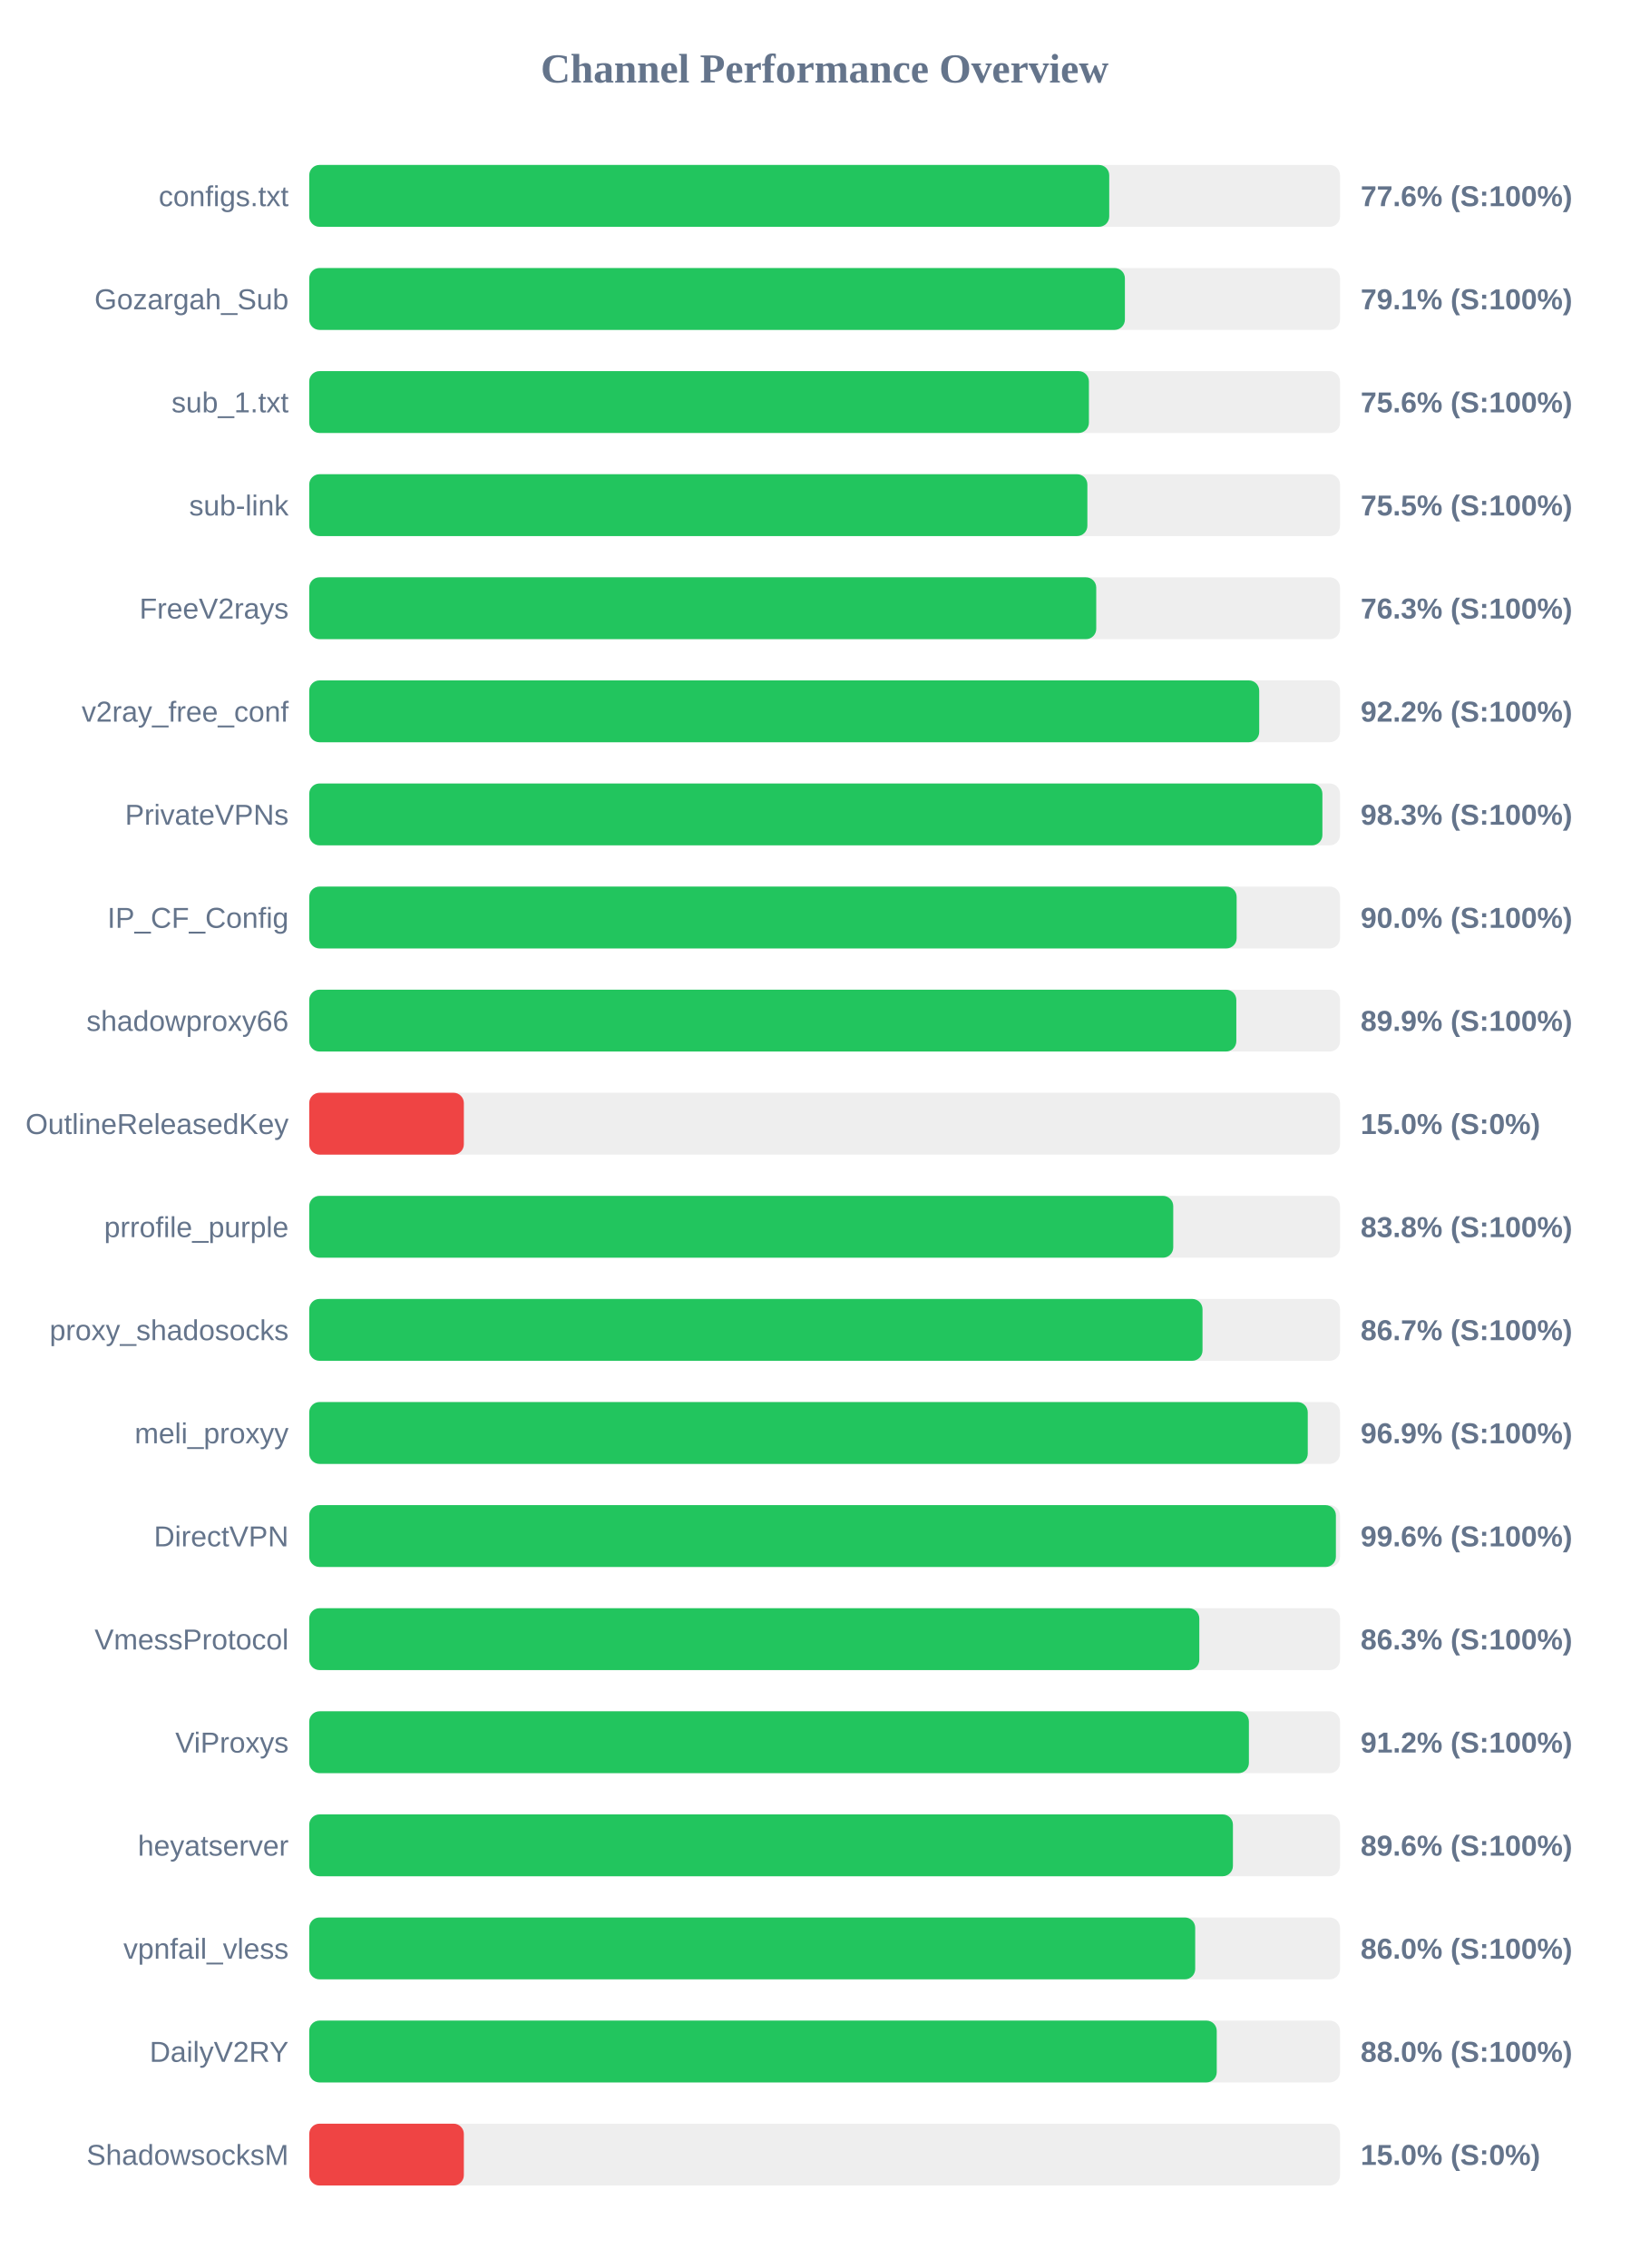
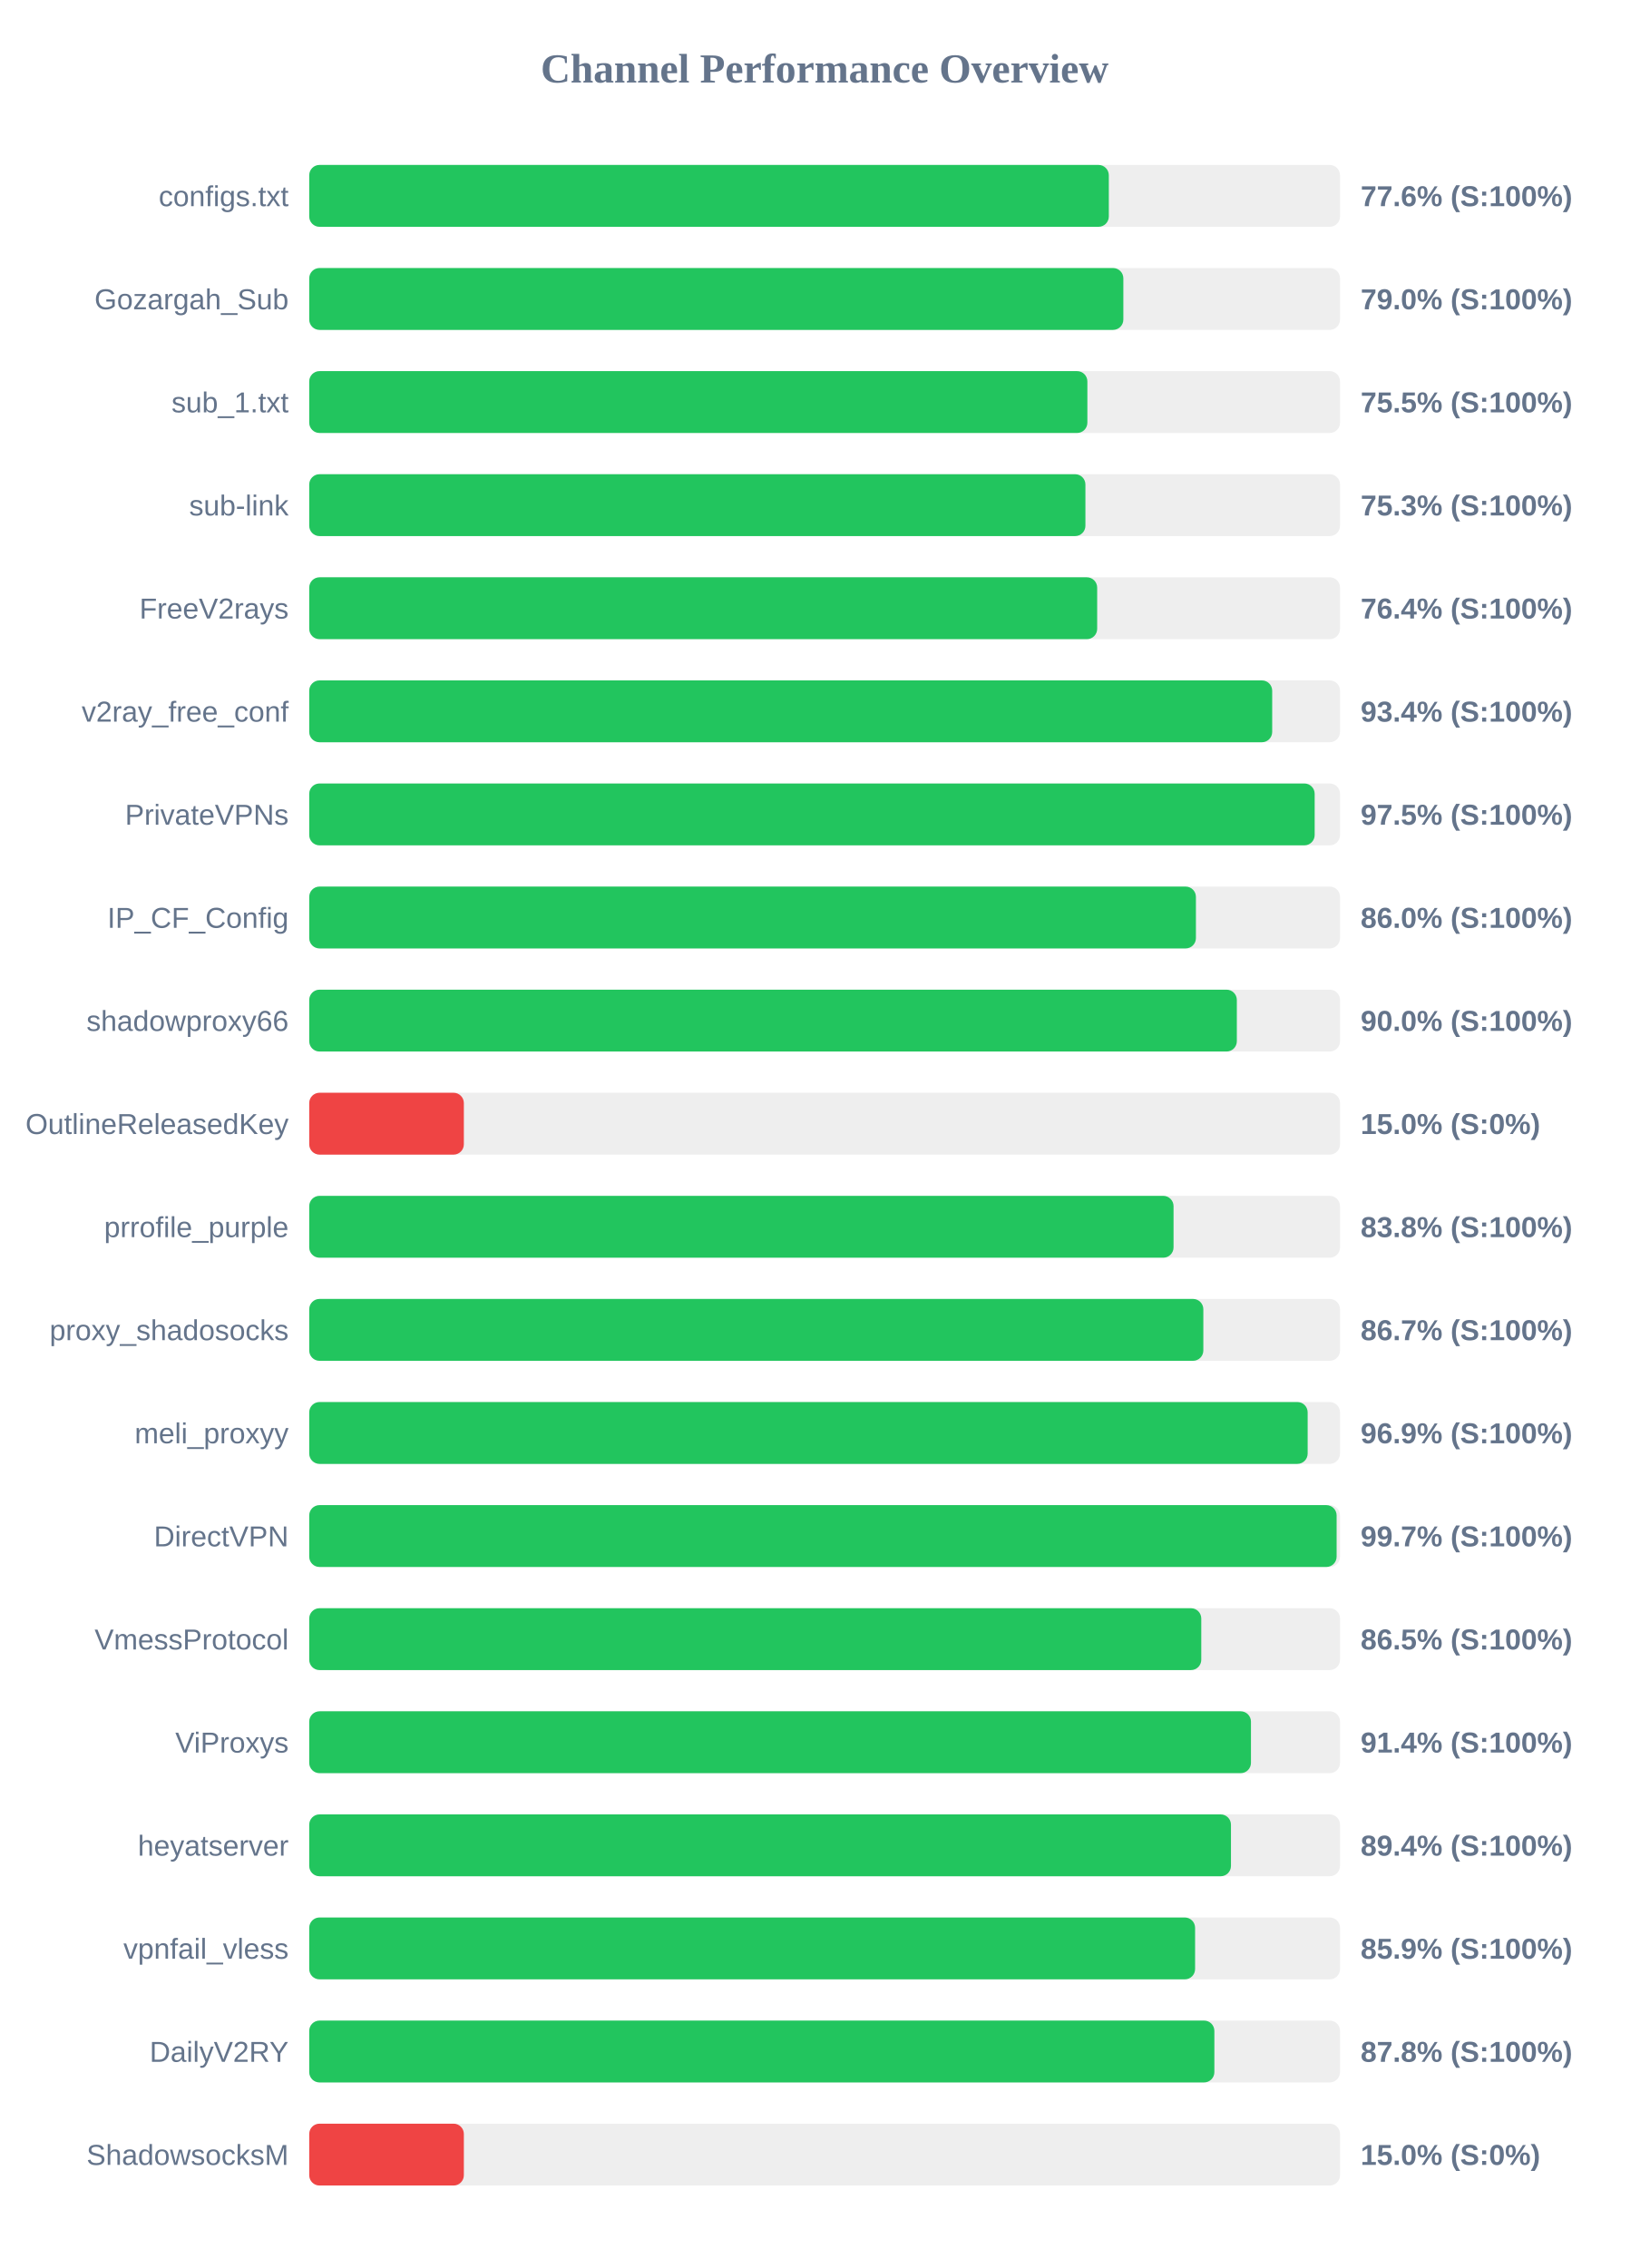
<svg xmlns="http://www.w3.org/2000/svg" width="800" height="1100" version="1.1">
  <style>
        .row { font: 14px Arial; fill: #64748b; }
        .score { font: bold 14px Arial; fill: #64748b; }
    </style>
  <text x="400" y="40" text-anchor="middle" font-size="20px" font-weight="bold" fill="#64748b">Channel Performance Overview</text>
  <rect x="150" y="80" width="500" height="30" fill="#eee" rx="5" />
-   <rect x="150" y="80" width="388.05" height="30" fill="#22c55e" rx="5" />
+   <rect x="150" y="80" width="387.85" height="30" fill="#22c55e" rx="5" />
  <text x="140" y="100" text-anchor="end" class="row">configs.txt</text>
  <text x="660" y="100" text-anchor="start" class="score">77.6% (S:100%)</text>
  <rect x="150" y="130" width="500" height="30" fill="#eee" rx="5" />
-   <rect x="150" y="130" width="395.65" height="30" fill="#22c55e" rx="5" />
+   <rect x="150" y="130" width="394.9" height="30" fill="#22c55e" rx="5" />
  <text x="140" y="150" text-anchor="end" class="row">Gozargah_Sub</text>
-   <text x="660" y="150" text-anchor="start" class="score">79.1% (S:100%)</text>
+   <text x="660" y="150" text-anchor="start" class="score">79.0% (S:100%)</text>
  <rect x="150" y="180" width="500" height="30" fill="#eee" rx="5" />
-   <rect x="150" y="180" width="378.2" height="30" fill="#22c55e" rx="5" />
+   <rect x="150" y="180" width="377.45" height="30" fill="#22c55e" rx="5" />
  <text x="140" y="200" text-anchor="end" class="row">sub_1.txt</text>
-   <text x="660" y="200" text-anchor="start" class="score">75.6% (S:100%)</text>
+   <text x="660" y="200" text-anchor="start" class="score">75.5% (S:100%)</text>
  <rect x="150" y="230" width="500" height="30" fill="#eee" rx="5" />
-   <rect x="150" y="230" width="377.45" height="30" fill="#22c55e" rx="5" />
+   <rect x="150" y="230" width="376.5" height="30" fill="#22c55e" rx="5" />
  <text x="140" y="250" text-anchor="end" class="row">sub-link</text>
-   <text x="660" y="250" text-anchor="start" class="score">75.5% (S:100%)</text>
+   <text x="660" y="250" text-anchor="start" class="score">75.3% (S:100%)</text>
  <rect x="150" y="280" width="500" height="30" fill="#eee" rx="5" />
-   <rect x="150" y="280" width="381.75" height="30" fill="#22c55e" rx="5" />
+   <rect x="150" y="280" width="382.2" height="30" fill="#22c55e" rx="5" />
  <text x="140" y="300" text-anchor="end" class="row">FreeV2rays</text>
-   <text x="660" y="300" text-anchor="start" class="score">76.3% (S:100%)</text>
+   <text x="660" y="300" text-anchor="start" class="score">76.4% (S:100%)</text>
  <rect x="150" y="330" width="500" height="30" fill="#eee" rx="5" />
-   <rect x="150" y="330" width="460.8" height="30" fill="#22c55e" rx="5" />
+   <rect x="150" y="330" width="467.1" height="30" fill="#22c55e" rx="5" />
  <text x="140" y="350" text-anchor="end" class="row">v2ray_free_conf</text>
-   <text x="660" y="350" text-anchor="start" class="score">92.2% (S:100%)</text>
+   <text x="660" y="350" text-anchor="start" class="score">93.4% (S:100%)</text>
  <rect x="150" y="380" width="500" height="30" fill="#eee" rx="5" />
-   <rect x="150" y="380" width="491.45" height="30" fill="#22c55e" rx="5" />
+   <rect x="150" y="380" width="487.7" height="30" fill="#22c55e" rx="5" />
  <text x="140" y="400" text-anchor="end" class="row">PrivateVPNs</text>
-   <text x="660" y="400" text-anchor="start" class="score">98.3% (S:100%)</text>
+   <text x="660" y="400" text-anchor="start" class="score">97.5% (S:100%)</text>
  <rect x="150" y="430" width="500" height="30" fill="#eee" rx="5" />
-   <rect x="150" y="430" width="449.85" height="30" fill="#22c55e" rx="5" />
+   <rect x="150" y="430" width="430.1" height="30" fill="#22c55e" rx="5" />
  <text x="140" y="450" text-anchor="end" class="row">IP_CF_Config</text>
-   <text x="660" y="450" text-anchor="start" class="score">90.0% (S:100%)</text>
+   <text x="660" y="450" text-anchor="start" class="score">86.0% (S:100%)</text>
  <rect x="150" y="480" width="500" height="30" fill="#eee" rx="5" />
-   <rect x="150" y="480" width="449.7" height="30" fill="#22c55e" rx="5" />
+   <rect x="150" y="480" width="449.95" height="30" fill="#22c55e" rx="5" />
  <text x="140" y="500" text-anchor="end" class="row">shadowproxy66</text>
-   <text x="660" y="500" text-anchor="start" class="score">89.9% (S:100%)</text>
+   <text x="660" y="500" text-anchor="start" class="score">90.0% (S:100%)</text>
  <rect x="150" y="530" width="500" height="30" fill="#eee" rx="5" />
  <rect x="150" y="530" width="75.0" height="30" fill="#ef4444" rx="5" />
  <text x="140" y="550" text-anchor="end" class="row">OutlineReleasedKey</text>
  <text x="660" y="550" text-anchor="start" class="score">15.0% (S:0%)</text>
  <rect x="150" y="580" width="500" height="30" fill="#eee" rx="5" />
-   <rect x="150" y="580" width="419.1" height="30" fill="#22c55e" rx="5" />
+   <rect x="150" y="580" width="419.25" height="30" fill="#22c55e" rx="5" />
  <text x="140" y="600" text-anchor="end" class="row">prrofile_purple</text>
  <text x="660" y="600" text-anchor="start" class="score">83.8% (S:100%)</text>
  <rect x="150" y="630" width="500" height="30" fill="#eee" rx="5" />
-   <rect x="150" y="630" width="433.3" height="30" fill="#22c55e" rx="5" />
+   <rect x="150" y="630" width="433.7" height="30" fill="#22c55e" rx="5" />
  <text x="140" y="650" text-anchor="end" class="row">proxy_shadosocks</text>
  <text x="660" y="650" text-anchor="start" class="score">86.7% (S:100%)</text>
  <rect x="150" y="680" width="500" height="30" fill="#eee" rx="5" />
-   <rect x="150" y="680" width="484.35" height="30" fill="#22c55e" rx="5" />
+   <rect x="150" y="680" width="484.3" height="30" fill="#22c55e" rx="5" />
  <text x="140" y="700" text-anchor="end" class="row">meli_proxyy</text>
  <text x="660" y="700" text-anchor="start" class="score">96.9% (S:100%)</text>
  <rect x="150" y="730" width="500" height="30" fill="#eee" rx="5" />
-   <rect x="150" y="730" width="498.0" height="30" fill="#22c55e" rx="5" />
+   <rect x="150" y="730" width="498.35" height="30" fill="#22c55e" rx="5" />
  <text x="140" y="750" text-anchor="end" class="row">DirectVPN</text>
-   <text x="660" y="750" text-anchor="start" class="score">99.6% (S:100%)</text>
+   <text x="660" y="750" text-anchor="start" class="score">99.7% (S:100%)</text>
  <rect x="150" y="780" width="500" height="30" fill="#eee" rx="5" />
-   <rect x="150" y="780" width="431.75" height="30" fill="#22c55e" rx="5" />
+   <rect x="150" y="780" width="432.7" height="30" fill="#22c55e" rx="5" />
  <text x="140" y="800" text-anchor="end" class="row">VmessProtocol</text>
-   <text x="660" y="800" text-anchor="start" class="score">86.3% (S:100%)</text>
+   <text x="660" y="800" text-anchor="start" class="score">86.5% (S:100%)</text>
  <rect x="150" y="830" width="500" height="30" fill="#eee" rx="5" />
-   <rect x="150" y="830" width="455.8" height="30" fill="#22c55e" rx="5" />
+   <rect x="150" y="830" width="456.8" height="30" fill="#22c55e" rx="5" />
  <text x="140" y="850" text-anchor="end" class="row">ViProxys</text>
-   <text x="660" y="850" text-anchor="start" class="score">91.2% (S:100%)</text>
+   <text x="660" y="850" text-anchor="start" class="score">91.4% (S:100%)</text>
  <rect x="150" y="880" width="500" height="30" fill="#eee" rx="5" />
-   <rect x="150" y="880" width="448.05" height="30" fill="#22c55e" rx="5" />
+   <rect x="150" y="880" width="447.1" height="30" fill="#22c55e" rx="5" />
  <text x="140" y="900" text-anchor="end" class="row">heyatserver</text>
-   <text x="660" y="900" text-anchor="start" class="score">89.6% (S:100%)</text>
+   <text x="660" y="900" text-anchor="start" class="score">89.4% (S:100%)</text>
  <rect x="150" y="930" width="500" height="30" fill="#eee" rx="5" />
-   <rect x="150" y="930" width="429.75" height="30" fill="#22c55e" rx="5" />
+   <rect x="150" y="930" width="429.7" height="30" fill="#22c55e" rx="5" />
  <text x="140" y="950" text-anchor="end" class="row">vpnfail_vless</text>
-   <text x="660" y="950" text-anchor="start" class="score">86.0% (S:100%)</text>
+   <text x="660" y="950" text-anchor="start" class="score">85.9% (S:100%)</text>
  <rect x="150" y="980" width="500" height="30" fill="#eee" rx="5" />
-   <rect x="150" y="980" width="440.2" height="30" fill="#22c55e" rx="5" />
+   <rect x="150" y="980" width="439.05" height="30" fill="#22c55e" rx="5" />
  <text x="140" y="1000" text-anchor="end" class="row">DailyV2RY</text>
-   <text x="660" y="1000" text-anchor="start" class="score">88.0% (S:100%)</text>
+   <text x="660" y="1000" text-anchor="start" class="score">87.8% (S:100%)</text>
  <rect x="150" y="1030" width="500" height="30" fill="#eee" rx="5" />
  <rect x="150" y="1030" width="75.0" height="30" fill="#ef4444" rx="5" />
  <text x="140" y="1050" text-anchor="end" class="row">ShadowsocksM</text>
  <text x="660" y="1050" text-anchor="start" class="score">15.0% (S:0%)</text>
</svg>
